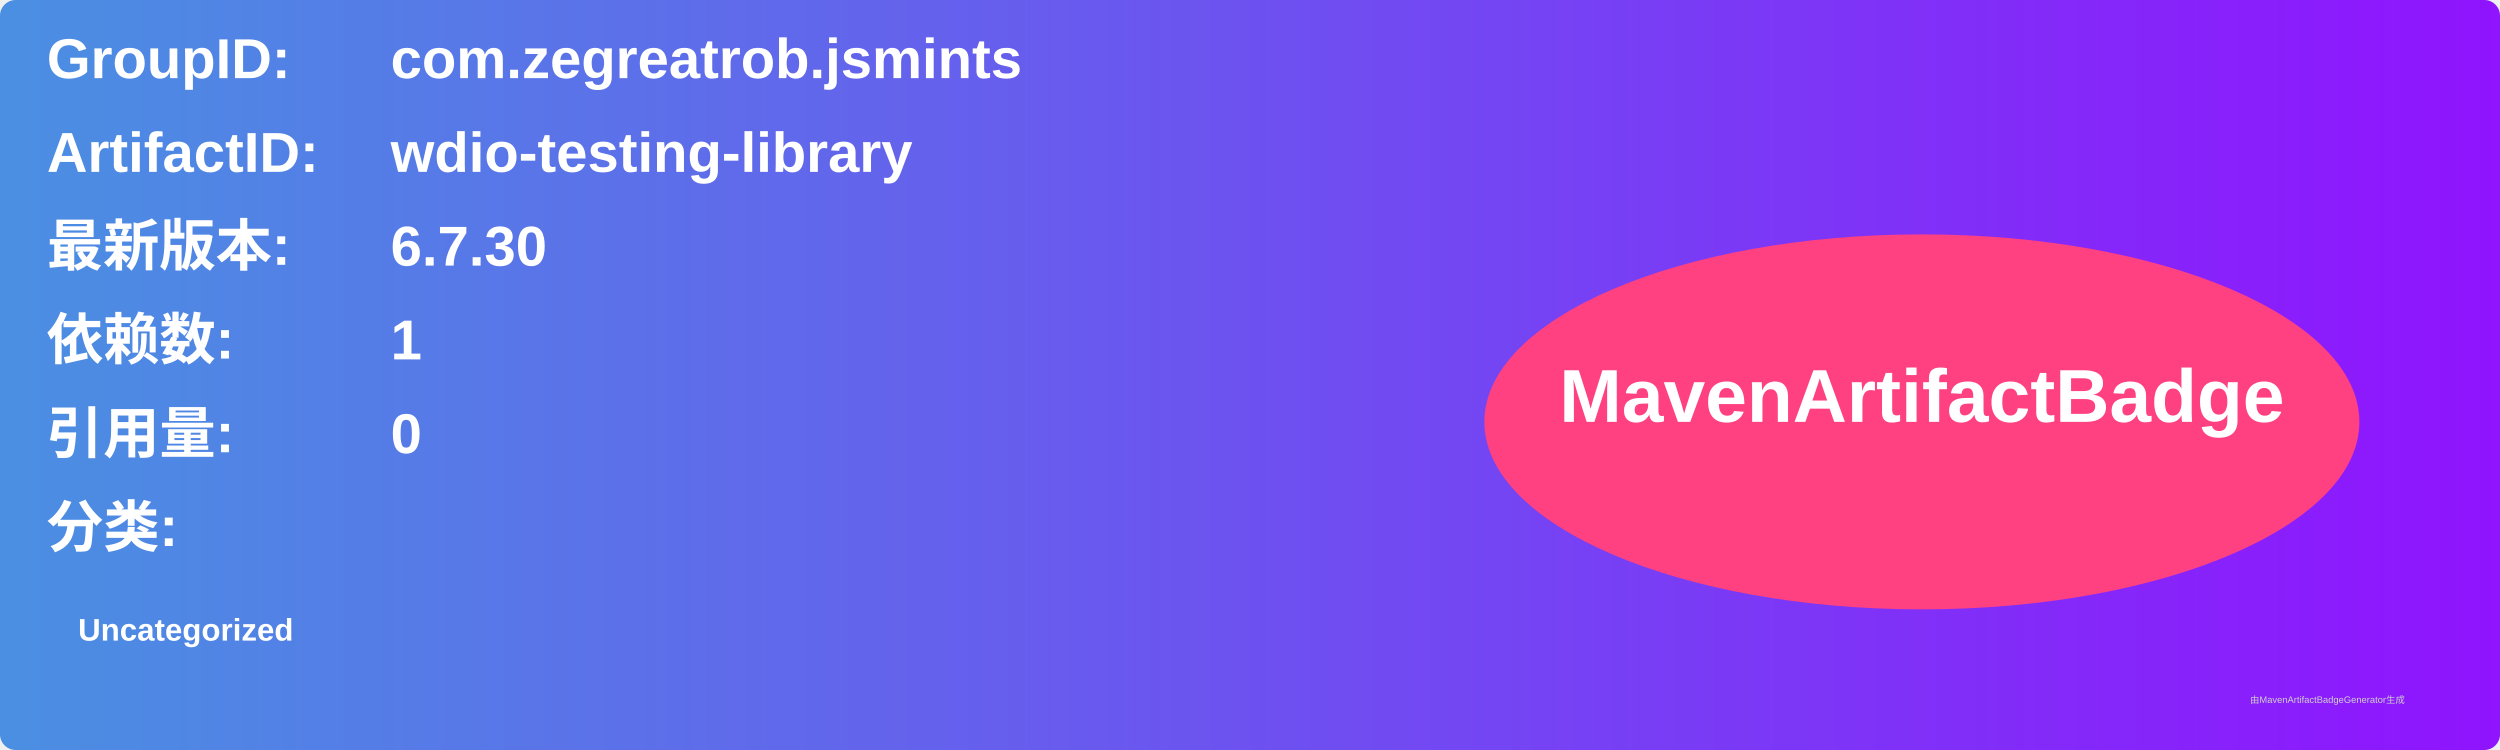
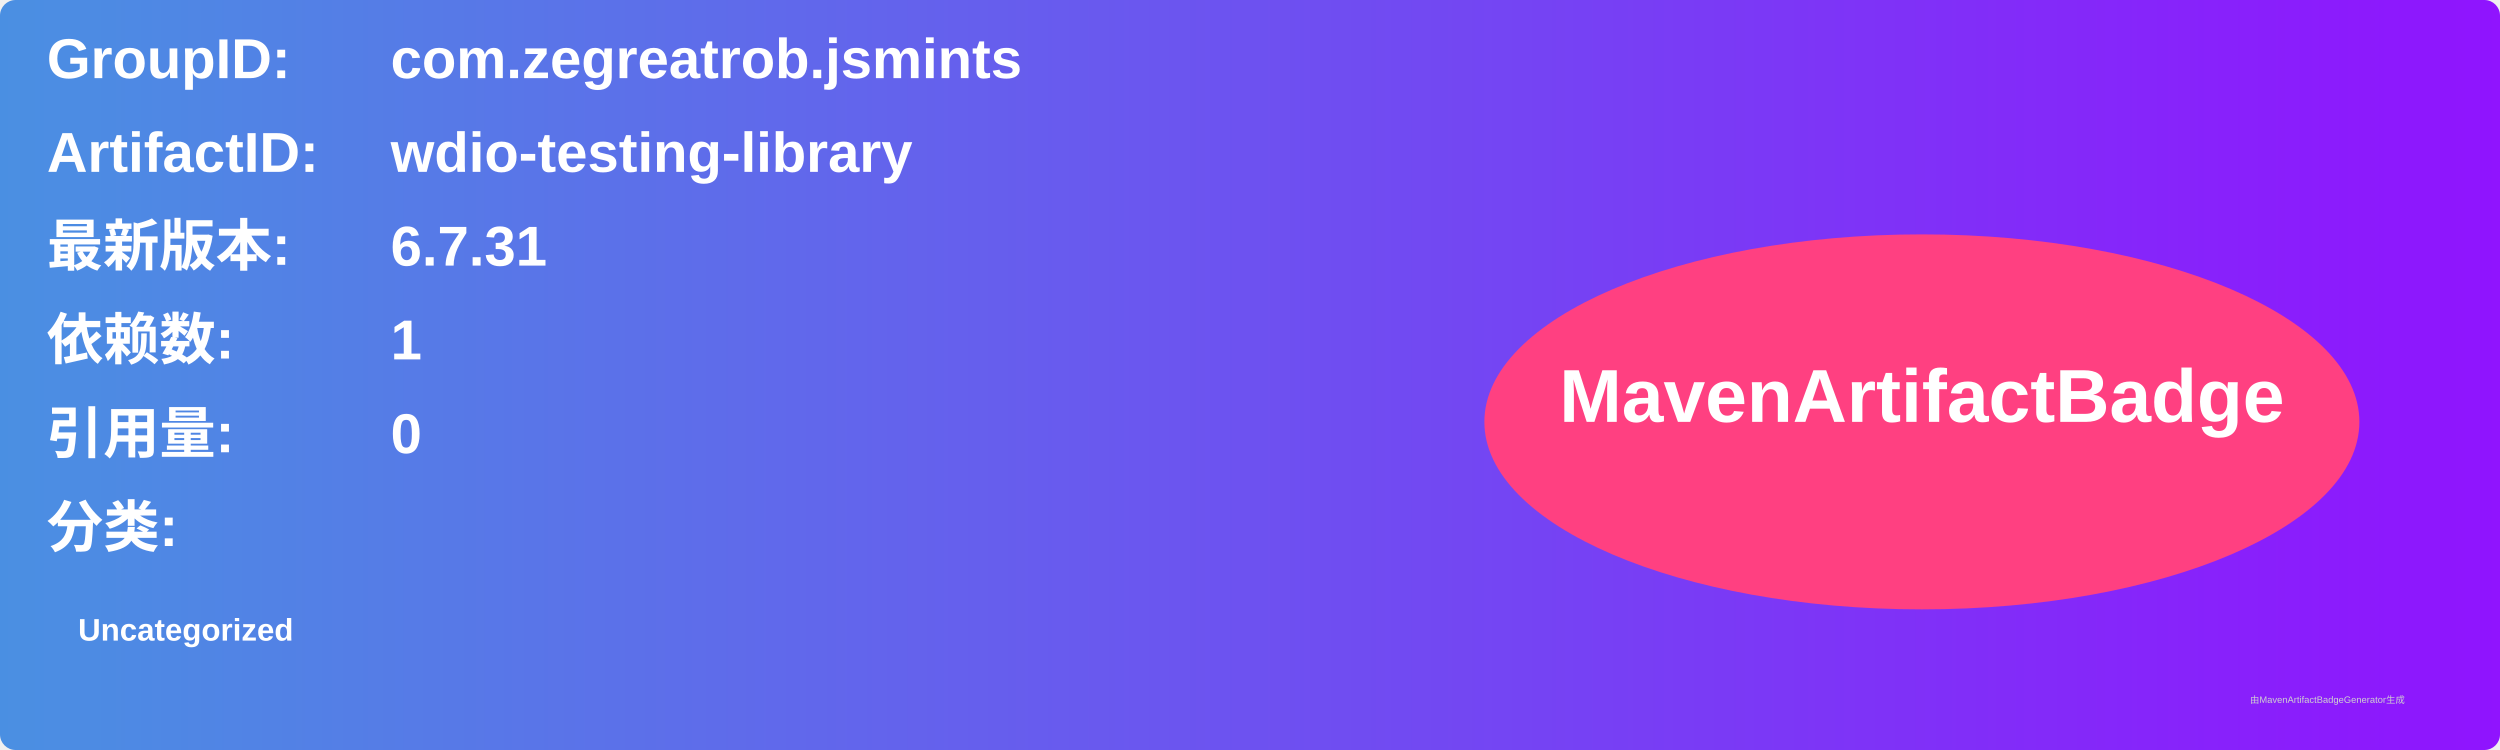
<svg xmlns="http://www.w3.org/2000/svg" width="800" height="240" viewBox="0 0 800 240">
  <linearGradient id="grad" x1="0%" y1="0%" x2="100%" y2="0%">
    <stop offset="0%" stop-color="#4a90e2" />
    <stop offset="100%" stop-color="#9013fe" />
  </linearGradient>
  <rect width="100%" height="100%" rx="5" ry="5" fill="url(#grad)" />
  <g transform="translate(15, 15)">
    <text x="0" y="10" font-family="Arial" font-size="18" fill="white" font-weight="bold" width="260">GroupID:</text>
    <text x="110" y="10" font-family="Arial" font-size="18" fill="white" font-weight="bold" width="460">com.zegreatrob.jsmints</text>
    <text x="0" y="40" font-family="Arial" font-size="18" fill="white" font-weight="bold" width="260">ArtifactID:</text>
    <text x="110" y="40" font-family="Arial" font-size="18" fill="white" font-weight="bold" width="460">wdio-testing-library</text>
    <text x="0" y="70" font-family="Arial" font-size="18" fill="white" font-weight="bold">最新版本:</text>
    <text x="110" y="70" font-family="Arial" font-size="18" fill="white" font-weight="bold">
-       <tspan font-weight="bold">6.7.30</tspan>
+       <tspan font-weight="bold">6.7.31</tspan>
    </text>
    <text x="0" y="100" font-family="Arial" font-size="18" fill="white" font-weight="bold">依赖数: </text>
    <text x="110" y="100" font-family="Arial" font-size="18" fill="white">
      <tspan font-weight="bold">1</tspan>
    </text>
    <text x="0" y="130" font-family="Arial" font-size="18" fill="white" font-weight="bold">引用量: </text>
    <text x="110" y="130" font-family="Arial" font-size="18" fill="white">
      <tspan font-weight="bold">0</tspan>
    </text>
    <text x="0" y="160" font-family="Arial" font-size="18" fill="white" font-weight="bold">分类:</text>
    <text x="10" y="190" font-family="Arial" font-size="10" fill="white">
      <tspan font-weight="bold">Uncategorized</tspan>
    </text>
    <ellipse cx="600" cy="120" rx="140" ry="60" fill="#ff4081" />
    <text x="600" y="120" text-anchor="middle" font-family="Arial" font-size="24" fill="white" font-weight="bold">MavenArtifactBadge</text>
  </g>
  <text x="720" y="225" font-family="Arial" font-size="3" fill="#d0d0d0">由MavenArtifactBadgeGenerator生成</text>
</svg>
